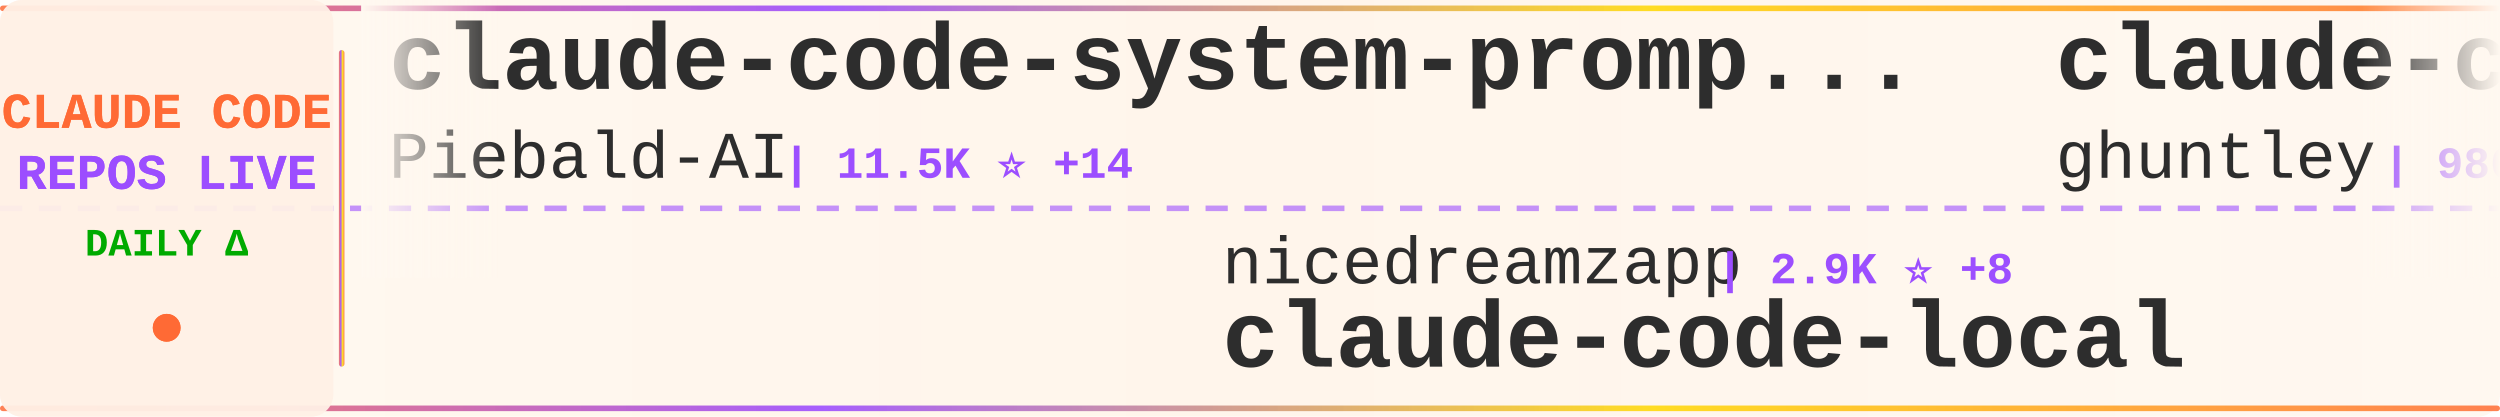
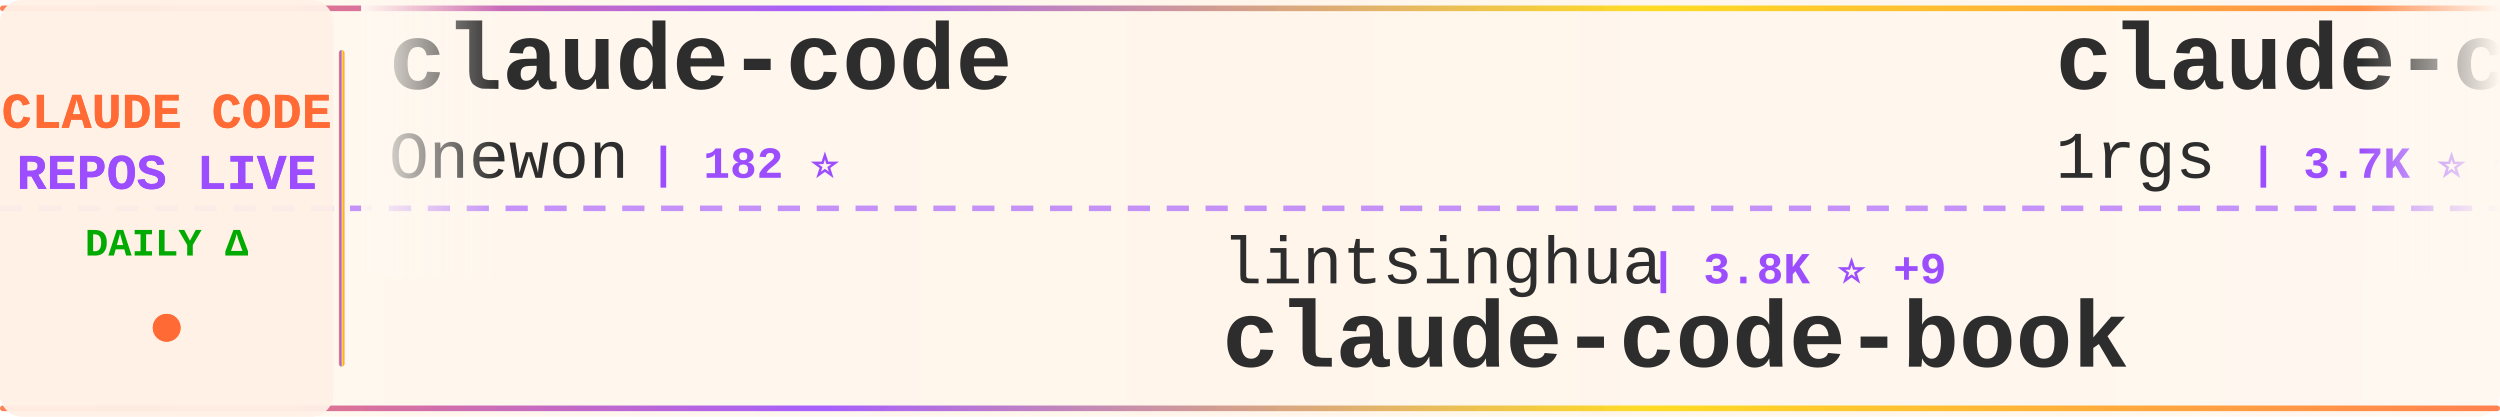
<svg xmlns="http://www.w3.org/2000/svg" width="900" height="150">
  <defs>
    <linearGradient id="tickerBg" x1="0%" y1="0%" x2="100%" y2="0%">
      <stop offset="0%" style="stop-color:#fff8f0;stop-opacity:0.98" />
      <stop offset="50%" style="stop-color:#fff5eb;stop-opacity:1" />
      <stop offset="100%" style="stop-color:#fff8f0;stop-opacity:0.98" />
    </linearGradient>
    <linearGradient id="borderGrad" x1="0%" y1="0%" x2="100%" y2="0%">
      <stop offset="0%" style="stop-color:#FF6B35;stop-opacity:0.85">
        <animate attributeName="stop-opacity" values="0.85;1;0.85" dur="2s" repeatCount="indefinite" />
      </stop>
      <stop offset="33%" style="stop-color:#9C4EFF;stop-opacity:0.9">
        <animate attributeName="stop-opacity" values="0.9;1;0.9" dur="2.2s" repeatCount="indefinite" />
      </stop>
      <stop offset="66%" style="stop-color:#FFD700;stop-opacity:0.85">
        <animate attributeName="stop-opacity" values="0.85;1;0.85" dur="1.8s" repeatCount="indefinite" />
      </stop>
      <stop offset="100%" style="stop-color:#FF6B35;stop-opacity:0.85">
        <animate attributeName="stop-opacity" values="0.85;1;0.85" dur="2s" repeatCount="indefinite" />
      </stop>
    </linearGradient>
    <filter id="textGlow">
      <feGaussianBlur stdDeviation="0.15" result="coloredBlur" />
      <feMerge>
        <feMergeNode in="coloredBlur" />
        <feMergeNode in="SourceGraphic" />
      </feMerge>
    </filter>
    <filter id="metricGlow">
      <feGaussianBlur stdDeviation="0.2" result="coloredBlur" />
      <feMerge>
        <feMergeNode in="coloredBlur" />
        <feMergeNode in="SourceGraphic" />
      </feMerge>
    </filter>
    <linearGradient id="leftFade" x1="0%" y1="0%" x2="100%" y2="0%">
      <stop offset="0%" style="stop-color:#fff8f0;stop-opacity:1" />
      <stop offset="100%" style="stop-color:#fff8f0;stop-opacity:0" />
    </linearGradient>
    <linearGradient id="rightFade" x1="0%" y1="0%" x2="100%" y2="0%">
      <stop offset="0%" style="stop-color:#fff8f0;stop-opacity:0" />
      <stop offset="100%" style="stop-color:#fff8f0;stop-opacity:1" />
    </linearGradient>
  </defs>
  <rect width="900" height="150" fill="url(#tickerBg)" rx="8" />
  <rect x="0" y="2" width="900" height="2" fill="url(#borderGrad)" rx="1" />
  <rect x="0" y="146" width="900" height="2" fill="url(#borderGrad)" rx="1" />
  <line x1="0" y1="75" x2="900" y2="75" stroke="#9C4EFF" stroke-width="2" stroke-dasharray="8 6" opacity="0.6" />
  <rect x="0" y="0" width="120" height="150" fill="#fff0e6" opacity="0.95" rx="8" />
  <text x="60" y="46" font-family="'Courier New', monospace" font-size="18" font-weight="bold" fill="#FF6B35" text-anchor="middle" filter="url(#textGlow)">
    CLAUDE CODE
  </text>
  <text x="60" y="68" font-family="'Courier New', monospace" font-size="18" font-weight="bold" fill="#9C4EFF" text-anchor="middle" filter="url(#textGlow)">
    REPOS LIVE
  </text>
  <text x="60" y="92" font-family="'Courier New', monospace" font-size="14" font-weight="bold" fill="#00aa00" text-anchor="middle">
    DAILY Δ
  </text>
  <circle cx="60" cy="118" r="5" fill="#FF6B35" filter="url(#metricGlow)">
    <animate attributeName="r" values="4;6;4" dur="1.5s" repeatCount="indefinite" />
    <animate attributeName="opacity" values="0.6;1;0.6" dur="1.5s" repeatCount="indefinite" />
  </circle>
  <rect x="122" y="18" width="2" height="114" fill="url(#borderGrad)" rx="1" />
  <clipPath id="tickerClip">
    <rect x="130" y="0" width="770" height="150" />
  </clipPath>
  <g clip-path="url(#tickerClip)">
    <g id="tickerItems">
      <animateTransform attributeName="transform" attributeType="XML" type="translate" from="0 0" to="-3000 0" dur="54s" repeatCount="indefinite" />
      <g transform="translate(0, 0)">
-         <text x="140" y="32" font-family="'Courier New', monospace" font-size="34" font-weight="bold" fill="#2d2d2d">claude-code-system-promp...</text>
-         <text x="140" y="64" font-family="'Courier New', monospace" font-size="24" font-weight="normal" fill="#2d2d2d" opacity="1.0">Piebald-AI</text>
-         <text x="282" y="64" font-family="'Courier New', monospace" font-size="16" font-weight="bold" fill="#9C4EFF"> | 11.5K ⭐ +14</text>
+         <text x="140" y="32" font-family="'Courier New', monospace" font-size="34" font-weight="bold" fill="#2d2d2d">claude-code</text>
+         <text x="140" y="64" font-family="'Courier New', monospace" font-size="24" font-weight="normal" fill="#2d2d2d" opacity="1.0">Onewon</text>
+         <text x="234" y="64" font-family="'Courier New', monospace" font-size="16" font-weight="bold" fill="#9C4EFF"> | 182 ⭐</text>
      </g>
      <g transform="translate(300, 0)">
-         <text x="140" y="102" font-family="'Courier New', monospace" font-size="24" font-weight="normal" fill="#2d2d2d" opacity="1.0">nicedreamzapp</text>
-         <text x="318" y="102" font-family="'Courier New', monospace" font-size="16" font-weight="bold" fill="#9C4EFF"> | 2.9K ⭐ +8</text>
-         <text x="140" y="132" font-family="'Courier New', monospace" font-size="34" font-weight="bold" fill="#2d2d2d">claude-code-local</text>
+         <text x="140" y="102" font-family="'Courier New', monospace" font-size="24" font-weight="normal" fill="#2d2d2d" opacity="1.0">lintsinghua</text>
+         <text x="294" y="102" font-family="'Courier New', monospace" font-size="16" font-weight="bold" fill="#9C4EFF"> | 3.8K ⭐ +9</text>
+         <text x="140" y="132" font-family="'Courier New', monospace" font-size="34" font-weight="bold" fill="#2d2d2d">claude-code-book</text>
      </g>
      <g transform="translate(600, 0)">
-         <text x="140" y="32" font-family="'Courier New', monospace" font-size="34" font-weight="bold" fill="#2d2d2d">claude-code-source-code-...</text>
-         <text x="140" y="64" font-family="'Courier New', monospace" font-size="24" font-weight="normal" fill="#2d2d2d" opacity="1.0">ghuntley</text>
-         <text x="258" y="64" font-family="'Courier New', monospace" font-size="16" font-weight="bold" fill="#9C4EFF"> | 986 ⭐</text>
+         <text x="140" y="32" font-family="'Courier New', monospace" font-size="34" font-weight="bold" fill="#2d2d2d">claude-code-proxy</text>
+         <text x="140" y="64" font-family="'Courier New', monospace" font-size="24" font-weight="normal" fill="#2d2d2d" opacity="1.0">1rgs</text>
+         <text x="210" y="64" font-family="'Courier New', monospace" font-size="16" font-weight="bold" fill="#9C4EFF"> | 3.7K ⭐ +1</text>
      </g>
      <g transform="translate(900, 0)">
-         <text x="140" y="102" font-family="'Courier New', monospace" font-size="24" font-weight="normal" fill="#2d2d2d" opacity="1.0">liuup</text>
-         <text x="222" y="102" font-family="'Courier New', monospace" font-size="16" font-weight="bold" fill="#9C4EFF"> | 3.4K ⭐ +14</text>
-         <text x="140" y="132" font-family="'Courier New', monospace" font-size="34" font-weight="bold" fill="#2d2d2d">claude-code-analysis</text>
+         <text x="140" y="102" font-family="'Courier New', monospace" font-size="24" font-weight="normal" fill="#2d2d2d" opacity="1.0">anthropics</text>
+         <text x="282" y="102" font-family="'Courier New', monospace" font-size="16" font-weight="bold" fill="#9C4EFF"> | 5.4K ⭐ +6</text>
+         <text x="140" y="132" font-family="'Courier New', monospace" font-size="34" font-weight="bold" fill="#2d2d2d">claude-code-security-rev...</text>
      </g>
      <g transform="translate(1200, 0)">
-         <text x="140" y="32" font-family="'Courier New', monospace" font-size="34" font-weight="bold" fill="#2d2d2d">claude-code-security-rev...</text>
-         <text x="140" y="64" font-family="'Courier New', monospace" font-size="24" font-weight="normal" fill="#2d2d2d" opacity="1.0">anthropics</text>
-         <text x="282" y="64" font-family="'Courier New', monospace" font-size="16" font-weight="bold" fill="#9C4EFF"> | 5.4K ⭐ +2</text>
+         <text x="140" y="32" font-family="'Courier New', monospace" font-size="34" font-weight="bold" fill="#2d2d2d">claude-code</text>
+         <text x="140" y="64" font-family="'Courier New', monospace" font-size="24" font-weight="normal" fill="#2d2d2d" opacity="1.0">claude-code-best</text>
+         <text x="354" y="64" font-family="'Courier New', monospace" font-size="16" font-weight="bold" fill="#9C4EFF"> | 20.7K ⭐ +53</text>
      </g>
      <g transform="translate(1500, 0)">
-         <text x="140" y="102" font-family="'Courier New', monospace" font-size="24" font-weight="normal" fill="#2d2d2d" opacity="1.0">zstmfhy</text>
-         <text x="246" y="102" font-family="'Courier New', monospace" font-size="16" font-weight="bold" fill="#9C4EFF"> | 190 ⭐</text>
+         <text x="140" y="102" font-family="'Courier New', monospace" font-size="24" font-weight="normal" fill="#2d2d2d" opacity="1.0">frankbria</text>
+         <text x="270" y="102" font-family="'Courier New', monospace" font-size="16" font-weight="bold" fill="#9C4EFF"> | 9.5K ⭐ +3</text>
+         <text x="140" y="132" font-family="'Courier New', monospace" font-size="34" font-weight="bold" fill="#2d2d2d">ralph-claude-code</text>
+       </g>
+       <g transform="translate(1800, 0)">
+         <text x="140" y="32" font-family="'Courier New', monospace" font-size="34" font-weight="bold" fill="#2d2d2d">claude-code-rust</text>
+         <text x="140" y="64" font-family="'Courier New', monospace" font-size="24" font-weight="normal" fill="#2d2d2d" opacity="1.0">lorryjovens-hub</text>
+         <text x="342" y="64" font-family="'Courier New', monospace" font-size="16" font-weight="bold" fill="#9C4EFF"> | 1.7K ⭐ +1</text>
+       </g>
+       <g transform="translate(2100, 0)">
+         <text x="140" y="102" font-family="'Courier New', monospace" font-size="24" font-weight="normal" fill="#2d2d2d" opacity="1.0">fazxes</text>
+         <text x="234" y="102" font-family="'Courier New', monospace" font-size="16" font-weight="bold" fill="#9C4EFF"> | 223 ⭐</text>
        <text x="140" y="132" font-family="'Courier New', monospace" font-size="34" font-weight="bold" fill="#2d2d2d">Claude-code</text>
      </g>
-       <g transform="translate(1800, 0)">
-         <text x="140" y="32" font-family="'Courier New', monospace" font-size="34" font-weight="bold" fill="#2d2d2d">claude-code-from-scratch</text>
-         <text x="140" y="64" font-family="'Courier New', monospace" font-size="24" font-weight="normal" fill="#2d2d2d" opacity="1.0">Windy3f3f3f3f</text>
-         <text x="318" y="64" font-family="'Courier New', monospace" font-size="16" font-weight="bold" fill="#9C4EFF"> | 2.1K ⭐ +63</text>
-       </g>
-       <g transform="translate(2100, 0)">
-         <text x="140" y="102" font-family="'Courier New', monospace" font-size="24" font-weight="normal" fill="#2d2d2d" opacity="1.0">SeemSeam</text>
-         <text x="258" y="102" font-family="'Courier New', monospace" font-size="16" font-weight="bold" fill="#9C4EFF"> | 3.2K ⭐ +13</text>
-         <text x="140" y="132" font-family="'Courier New', monospace" font-size="34" font-weight="bold" fill="#2d2d2d">claude_codex_bridge</text>
-       </g>
      <g transform="translate(2400, 0)">
-         <text x="140" y="32" font-family="'Courier New', monospace" font-size="34" font-weight="bold" fill="#2d2d2d">claude-code</text>
-         <text x="140" y="64" font-family="'Courier New', monospace" font-size="24" font-weight="normal" fill="#2d2d2d" opacity="1.0">xorespesp</text>
-         <text x="270" y="64" font-family="'Courier New', monospace" font-size="16" font-weight="bold" fill="#9C4EFF"> | 228 ⭐</text>
+         <text x="140" y="32" font-family="'Courier New', monospace" font-size="34" font-weight="bold" fill="#2d2d2d">claude-code-action</text>
+         <text x="140" y="64" font-family="'Courier New', monospace" font-size="24" font-weight="normal" fill="#2d2d2d" opacity="1.0">anthropics</text>
+         <text x="282" y="64" font-family="'Courier New', monospace" font-size="16" font-weight="bold" fill="#9C4EFF"> | 8.2K ⭐ +16</text>
      </g>
      <g transform="translate(2700, 0)">
-         <text x="140" y="102" font-family="'Courier New', monospace" font-size="24" font-weight="normal" fill="#2d2d2d" opacity="1.0">catlog22</text>
-         <text x="258" y="102" font-family="'Courier New', monospace" font-size="16" font-weight="bold" fill="#9C4EFF"> | 2.1K ⭐ +1</text>
-         <text x="140" y="132" font-family="'Courier New', monospace" font-size="34" font-weight="bold" fill="#2d2d2d">Claude-Code-Workflow</text>
+         <text x="140" y="102" font-family="'Courier New', monospace" font-size="24" font-weight="normal" fill="#2d2d2d" opacity="1.0">kodu-ai</text>
+         <text x="246" y="102" font-family="'Courier New', monospace" font-size="16" font-weight="bold" fill="#9C4EFF"> | 5.3K ⭐</text>
+         <text x="140" y="132" font-family="'Courier New', monospace" font-size="34" font-weight="bold" fill="#2d2d2d">claude-coder</text>
      </g>
      <g transform="translate(3000, 0)">
-         <text x="140" y="32" font-family="'Courier New', monospace" font-size="34" font-weight="bold" fill="#2d2d2d">claude-code-system-promp...</text>
-         <text x="140" y="64" font-family="'Courier New', monospace" font-size="24" font-weight="normal" fill="#2d2d2d" opacity="1.0">Piebald-AI</text>
-         <text x="282" y="64" font-family="'Courier New', monospace" font-size="16" font-weight="bold" fill="#9C4EFF"> | 11.5K ⭐ +14</text>
+         <text x="140" y="32" font-family="'Courier New', monospace" font-size="34" font-weight="bold" fill="#2d2d2d">claude-code</text>
+         <text x="140" y="64" font-family="'Courier New', monospace" font-size="24" font-weight="normal" fill="#2d2d2d" opacity="1.0">Onewon</text>
+         <text x="234" y="64" font-family="'Courier New', monospace" font-size="16" font-weight="bold" fill="#9C4EFF"> | 182 ⭐</text>
      </g>
      <g transform="translate(3300, 0)">
-         <text x="140" y="102" font-family="'Courier New', monospace" font-size="24" font-weight="normal" fill="#2d2d2d" opacity="1.0">nicedreamzapp</text>
-         <text x="318" y="102" font-family="'Courier New', monospace" font-size="16" font-weight="bold" fill="#9C4EFF"> | 2.9K ⭐ +8</text>
-         <text x="140" y="132" font-family="'Courier New', monospace" font-size="34" font-weight="bold" fill="#2d2d2d">claude-code-local</text>
+         <text x="140" y="102" font-family="'Courier New', monospace" font-size="24" font-weight="normal" fill="#2d2d2d" opacity="1.0">lintsinghua</text>
+         <text x="294" y="102" font-family="'Courier New', monospace" font-size="16" font-weight="bold" fill="#9C4EFF"> | 3.8K ⭐ +9</text>
+         <text x="140" y="132" font-family="'Courier New', monospace" font-size="34" font-weight="bold" fill="#2d2d2d">claude-code-book</text>
      </g>
      <g transform="translate(3600, 0)">
-         <text x="140" y="32" font-family="'Courier New', monospace" font-size="34" font-weight="bold" fill="#2d2d2d">claude-code-source-code-...</text>
-         <text x="140" y="64" font-family="'Courier New', monospace" font-size="24" font-weight="normal" fill="#2d2d2d" opacity="1.0">ghuntley</text>
-         <text x="258" y="64" font-family="'Courier New', monospace" font-size="16" font-weight="bold" fill="#9C4EFF"> | 986 ⭐</text>
+         <text x="140" y="32" font-family="'Courier New', monospace" font-size="34" font-weight="bold" fill="#2d2d2d">claude-code-proxy</text>
+         <text x="140" y="64" font-family="'Courier New', monospace" font-size="24" font-weight="normal" fill="#2d2d2d" opacity="1.0">1rgs</text>
+         <text x="210" y="64" font-family="'Courier New', monospace" font-size="16" font-weight="bold" fill="#9C4EFF"> | 3.7K ⭐ +1</text>
      </g>
      <g transform="translate(3900, 0)">
-         <text x="140" y="102" font-family="'Courier New', monospace" font-size="24" font-weight="normal" fill="#2d2d2d" opacity="1.0">liuup</text>
-         <text x="222" y="102" font-family="'Courier New', monospace" font-size="16" font-weight="bold" fill="#9C4EFF"> | 3.4K ⭐ +14</text>
-         <text x="140" y="132" font-family="'Courier New', monospace" font-size="34" font-weight="bold" fill="#2d2d2d">claude-code-analysis</text>
+         <text x="140" y="102" font-family="'Courier New', monospace" font-size="24" font-weight="normal" fill="#2d2d2d" opacity="1.0">anthropics</text>
+         <text x="282" y="102" font-family="'Courier New', monospace" font-size="16" font-weight="bold" fill="#9C4EFF"> | 5.4K ⭐ +6</text>
+         <text x="140" y="132" font-family="'Courier New', monospace" font-size="34" font-weight="bold" fill="#2d2d2d">claude-code-security-rev...</text>
      </g>
    </g>
  </g>
  <rect x="130" y="0" width="50" height="100" fill="url(#leftFade)" />
  <rect x="850" y="0" width="50" height="100" fill="url(#rightFade)" />
</svg>
